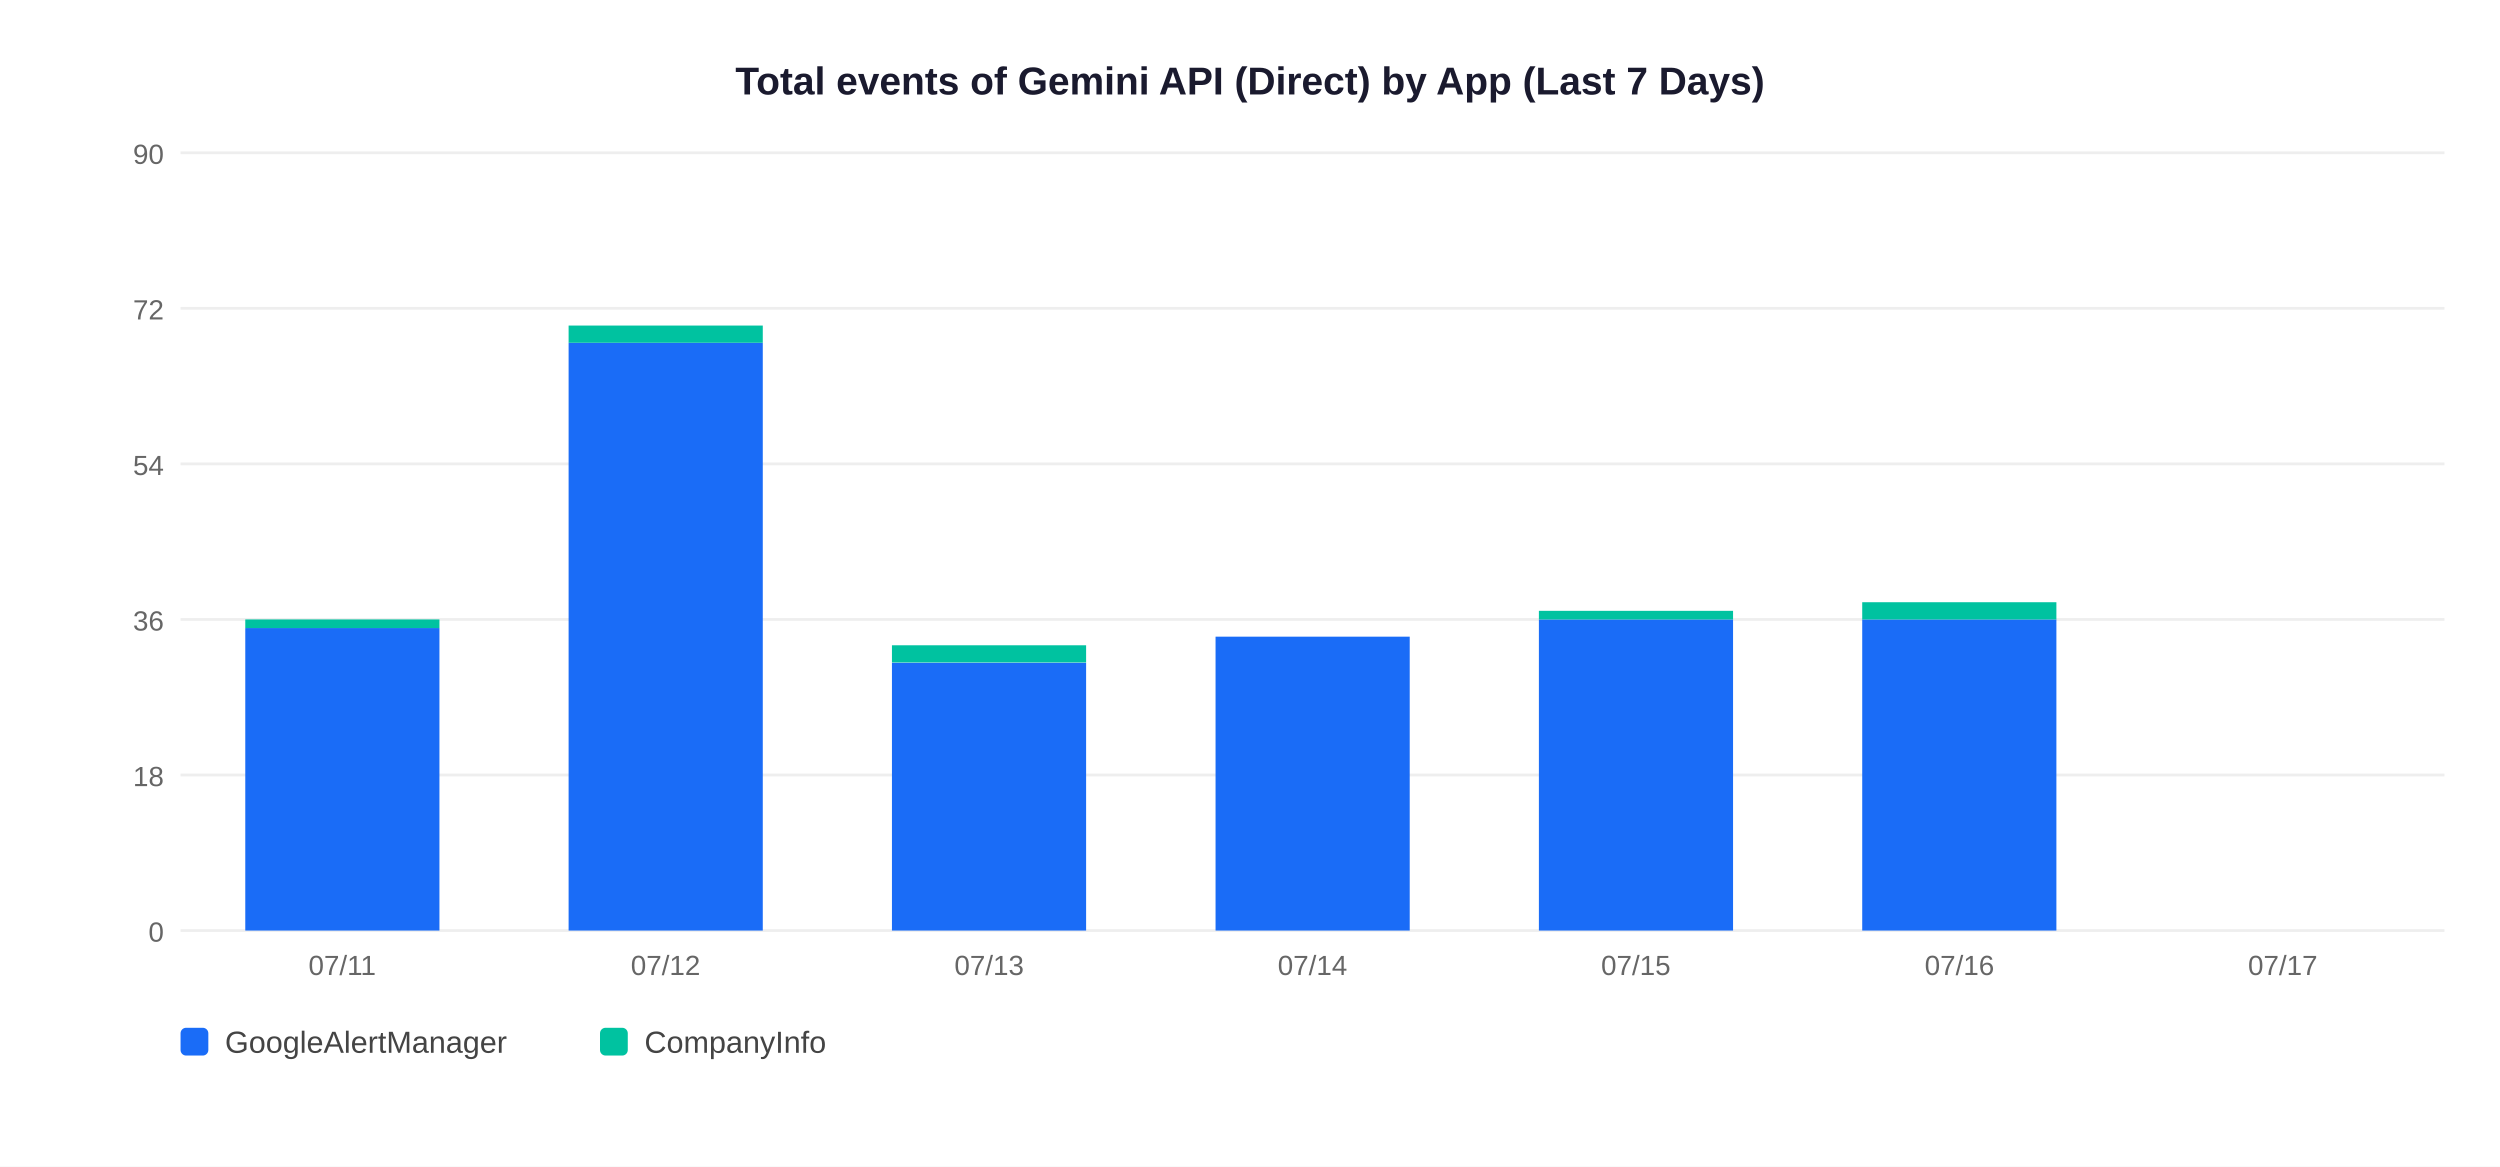
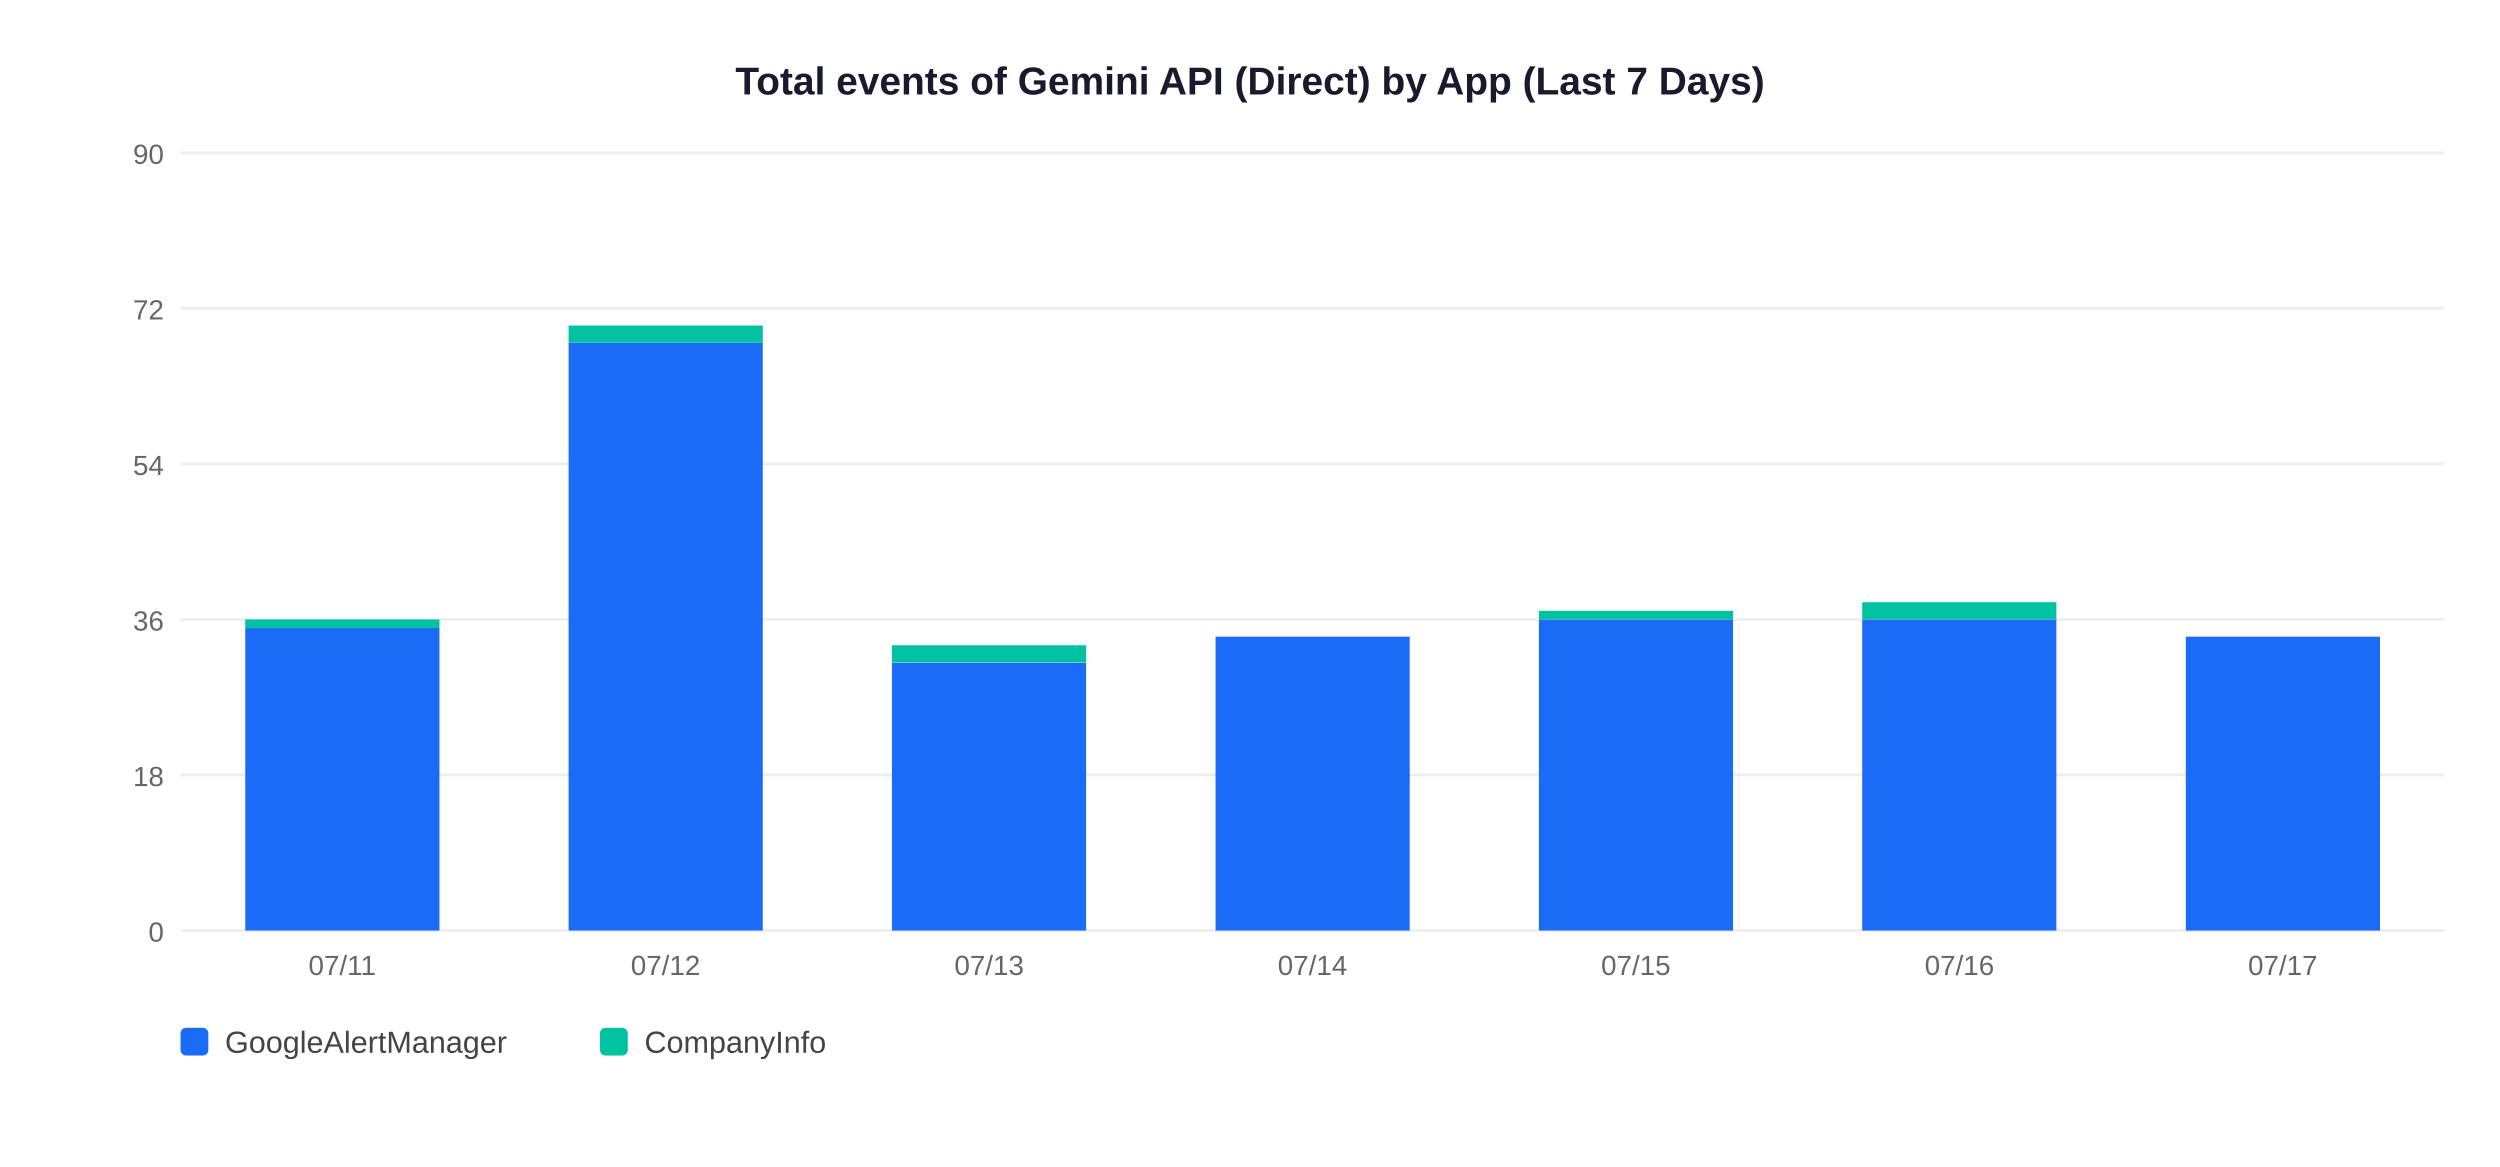
<svg xmlns="http://www.w3.org/2000/svg" width="900" height="420">
  <rect width="900" height="420" fill="white" />
  <text x="450" y="34" text-anchor="middle" font-size="14" font-weight="bold" font-family="Arial,sans-serif" fill="#1a1a2e">Total events of Gemini API (Direct) by App (Last 7 Days)</text>
  <line x1="65" y1="335" x2="880" y2="335" stroke="#EEEEEE" stroke-width="1" />
  <text x="59" y="339" text-anchor="end" font-size="10" font-family="Arial,sans-serif" fill="#666">0</text>
  <line x1="65" y1="279" x2="880" y2="279" stroke="#EEEEEE" stroke-width="1" />
  <text x="59" y="283" text-anchor="end" font-size="10" font-family="Arial,sans-serif" fill="#666">18</text>
  <line x1="65" y1="223" x2="880" y2="223" stroke="#EEEEEE" stroke-width="1" />
  <text x="59" y="227" text-anchor="end" font-size="10" font-family="Arial,sans-serif" fill="#666">36</text>
  <line x1="65" y1="167" x2="880" y2="167" stroke="#EEEEEE" stroke-width="1" />
  <text x="59" y="171" text-anchor="end" font-size="10" font-family="Arial,sans-serif" fill="#666">54</text>
  <line x1="65" y1="111" x2="880" y2="111" stroke="#EEEEEE" stroke-width="1" />
  <text x="59" y="115" text-anchor="end" font-size="10" font-family="Arial,sans-serif" fill="#666">72</text>
  <line x1="65" y1="55" x2="880" y2="55" stroke="#EEEEEE" stroke-width="1" />
  <text x="59" y="59" text-anchor="end" font-size="10" font-family="Arial,sans-serif" fill="#666">90</text>
  <rect x="88.3" y="226.1" width="69.9" height="108.9" fill="#1A6CF7" />
  <rect x="88.3" y="223.0" width="69.9" height="3.1" fill="#00C2A0" />
  <text x="123.2" y="351" text-anchor="middle" font-size="10" font-family="Arial,sans-serif" fill="#666">07/11</text>
  <rect x="204.7" y="123.4" width="69.9" height="211.6" fill="#1A6CF7" />
  <rect x="204.7" y="117.2" width="69.9" height="6.2" fill="#00C2A0" />
  <text x="239.6" y="351" text-anchor="middle" font-size="10" font-family="Arial,sans-serif" fill="#666">07/12</text>
  <rect x="321.1" y="238.6" width="69.9" height="96.4" fill="#1A6CF7" />
  <rect x="321.1" y="232.3" width="69.9" height="6.2" fill="#00C2A0" />
  <text x="356.1" y="351" text-anchor="middle" font-size="10" font-family="Arial,sans-serif" fill="#666">07/13</text>
  <rect x="437.6" y="229.2" width="69.9" height="105.8" fill="#1A6CF7" />
  <text x="472.5" y="351" text-anchor="middle" font-size="10" font-family="Arial,sans-serif" fill="#666">07/14</text>
  <rect x="554.0" y="223.0" width="69.9" height="112.0" fill="#1A6CF7" />
  <rect x="554.0" y="219.9" width="69.9" height="3.1" fill="#00C2A0" />
  <text x="588.9" y="351" text-anchor="middle" font-size="10" font-family="Arial,sans-serif" fill="#666">07/15</text>
  <rect x="670.4" y="223.0" width="69.9" height="112.0" fill="#1A6CF7" />
  <rect x="670.4" y="216.8" width="69.9" height="6.2" fill="#00C2A0" />
  <text x="705.4" y="351" text-anchor="middle" font-size="10" font-family="Arial,sans-serif" fill="#666">07/16</text>
+   <rect x="786.9" y="229.2" width="69.9" height="105.8" fill="#1A6CF7" />
  <text x="821.8" y="351" text-anchor="middle" font-size="10" font-family="Arial,sans-serif" fill="#666">07/17</text>
  <rect x="65" y="370" width="10" height="10" rx="2" fill="#1A6CF7" />
  <text x="81" y="379" font-size="11" font-family="Arial,sans-serif" fill="#444">GoogleAlertManager</text>
  <rect x="216" y="370" width="10" height="10" rx="2" fill="#00C2A0" />
  <text x="232" y="379" font-size="11" font-family="Arial,sans-serif" fill="#444">CompanyInfo</text>
</svg>
